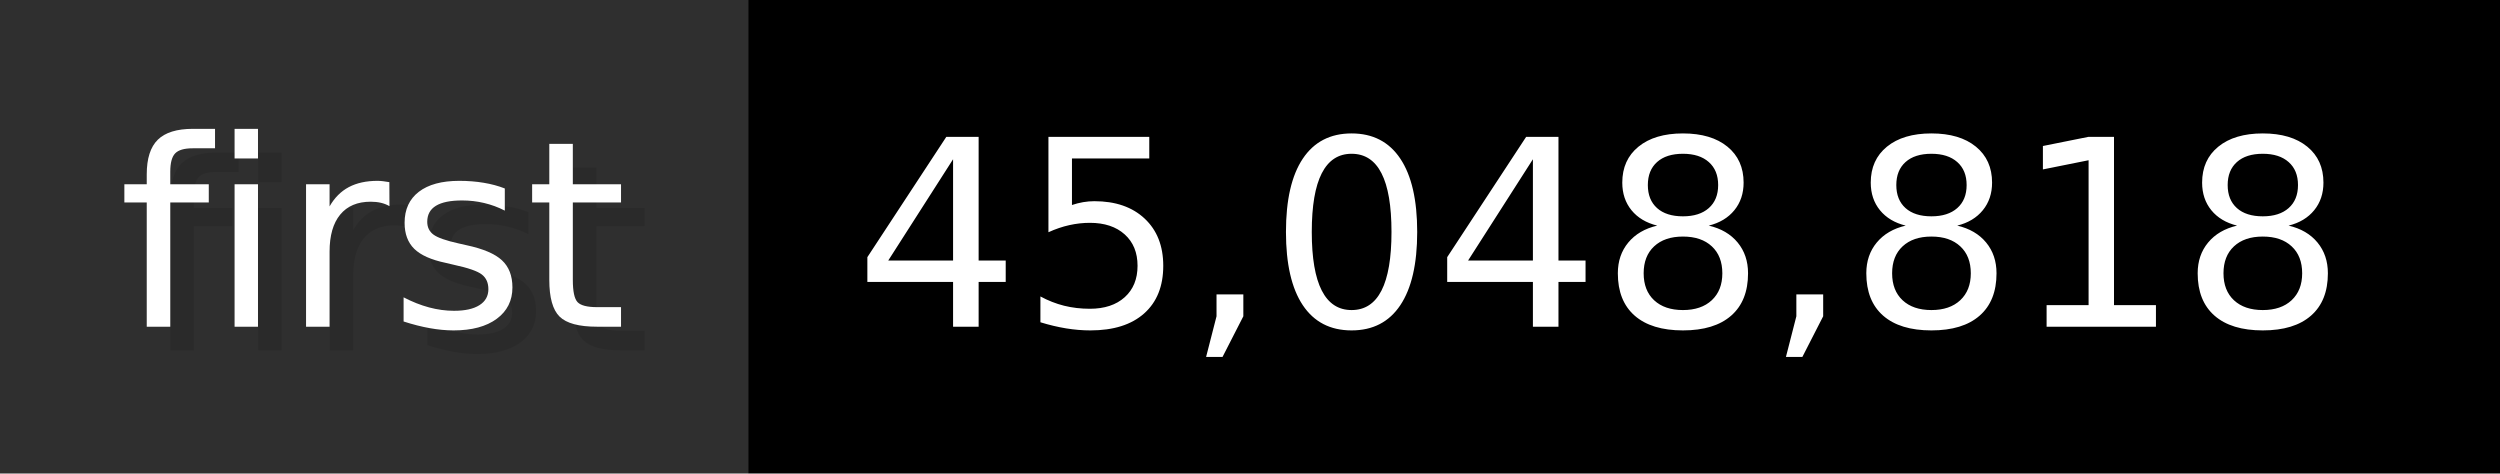
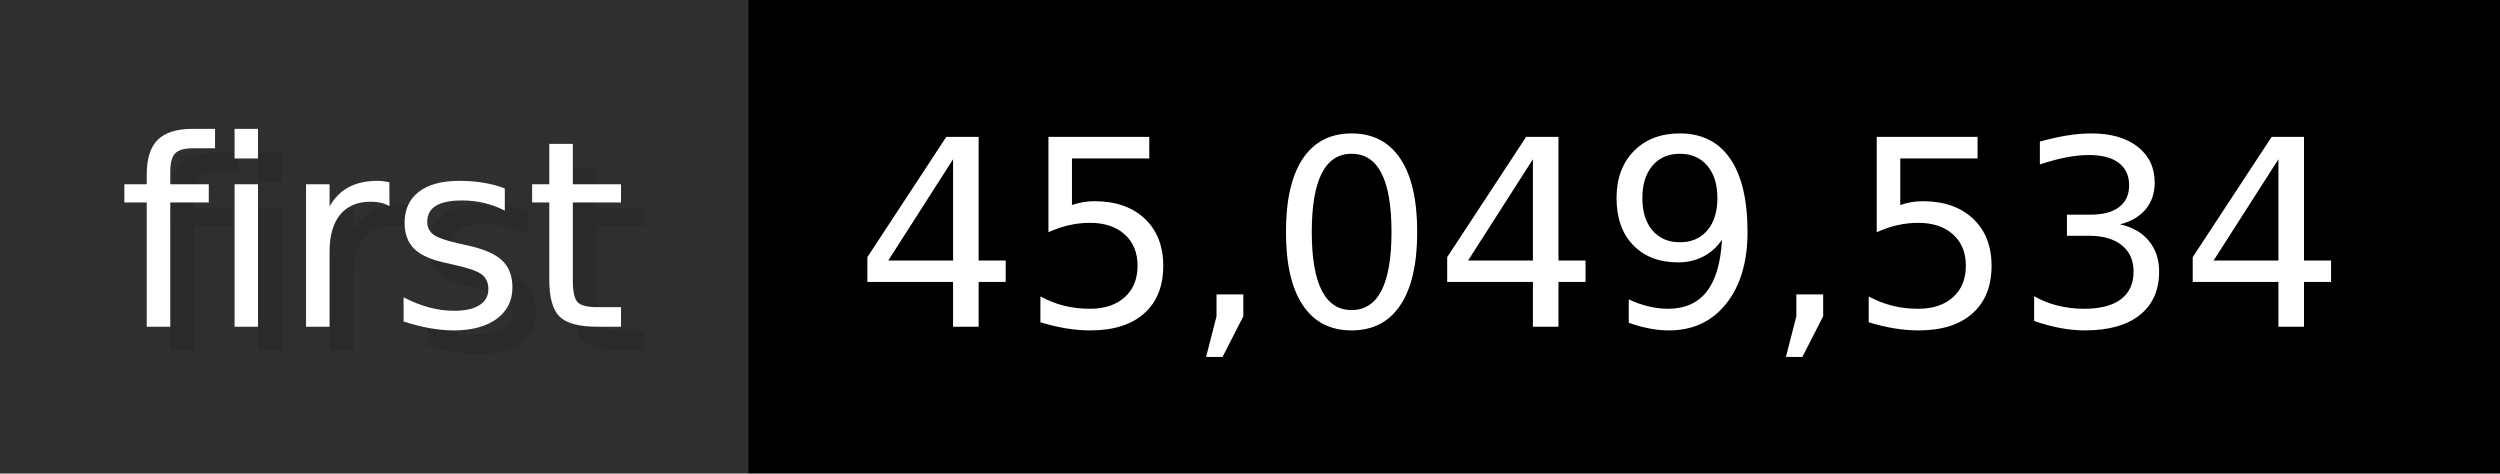
- <svg xmlns="http://www.w3.org/2000/svg" width="105.6" height="20" viewBox="0 0 1056 200" role="img" aria-label="first: 45,048,818">
+ <svg xmlns="http://www.w3.org/2000/svg" width="105.6" height="20" viewBox="0 0 1056 200" role="img" aria-label="first: 45,049,534">
  <g>
    <rect fill="#2F2F2F" width="316" height="200" />
    <rect fill="#" x="316" width="740" height="200" />
  </g>
  <g aria-hidden="true" fill="#fff" text-anchor="start" font-family="Verdana,DejaVu Sans,sans-serif" font-size="110">
    <text x="60" y="148" textLength="216" fill="#000" opacity="0.1">first</text>
    <text x="50" y="138" textLength="216">first</text>
-     <text x="371" y="148" textLength="640" fill="#000" opacity="0.1">45,048,818</text>
-     <text x="361" y="138" textLength="640">45,048,818</text>
+     <text x="371" y="148" textLength="640" fill="#000" opacity="0.1">45,049,534</text>
+     <text x="361" y="138" textLength="640">45,049,534</text>
  </g>
</svg>
